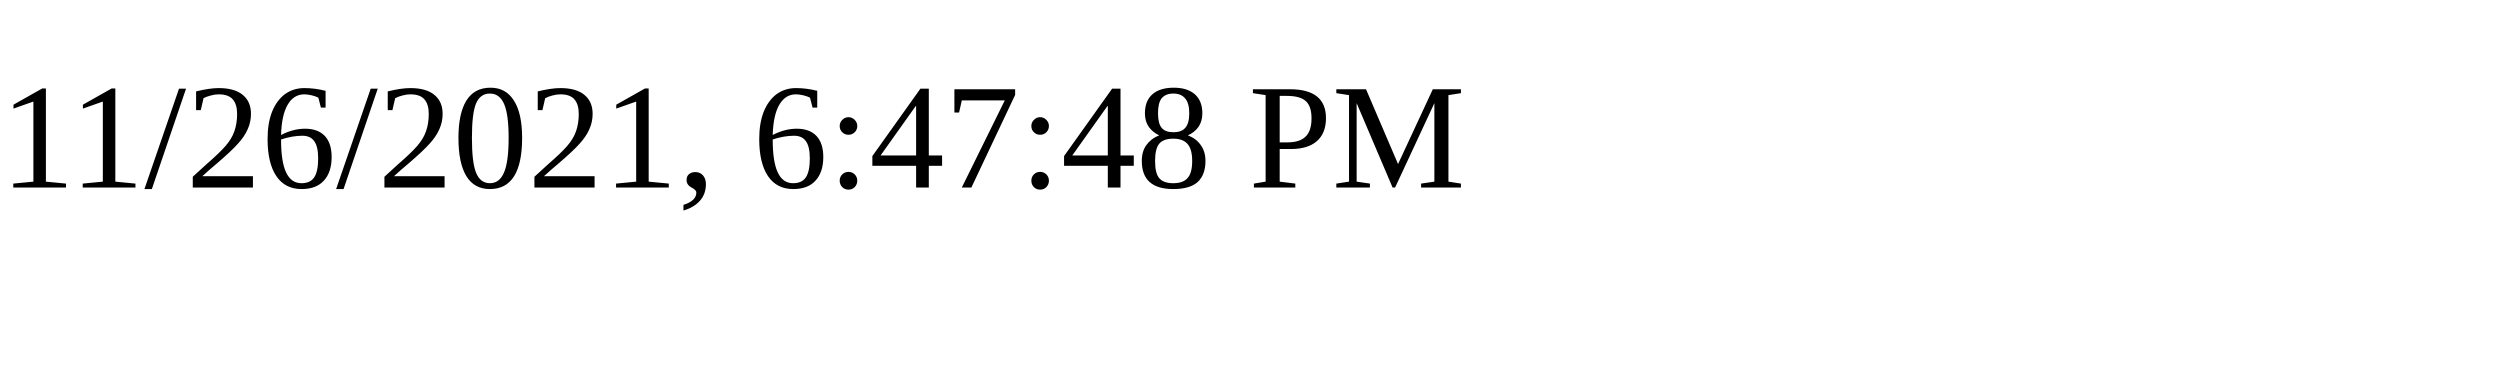
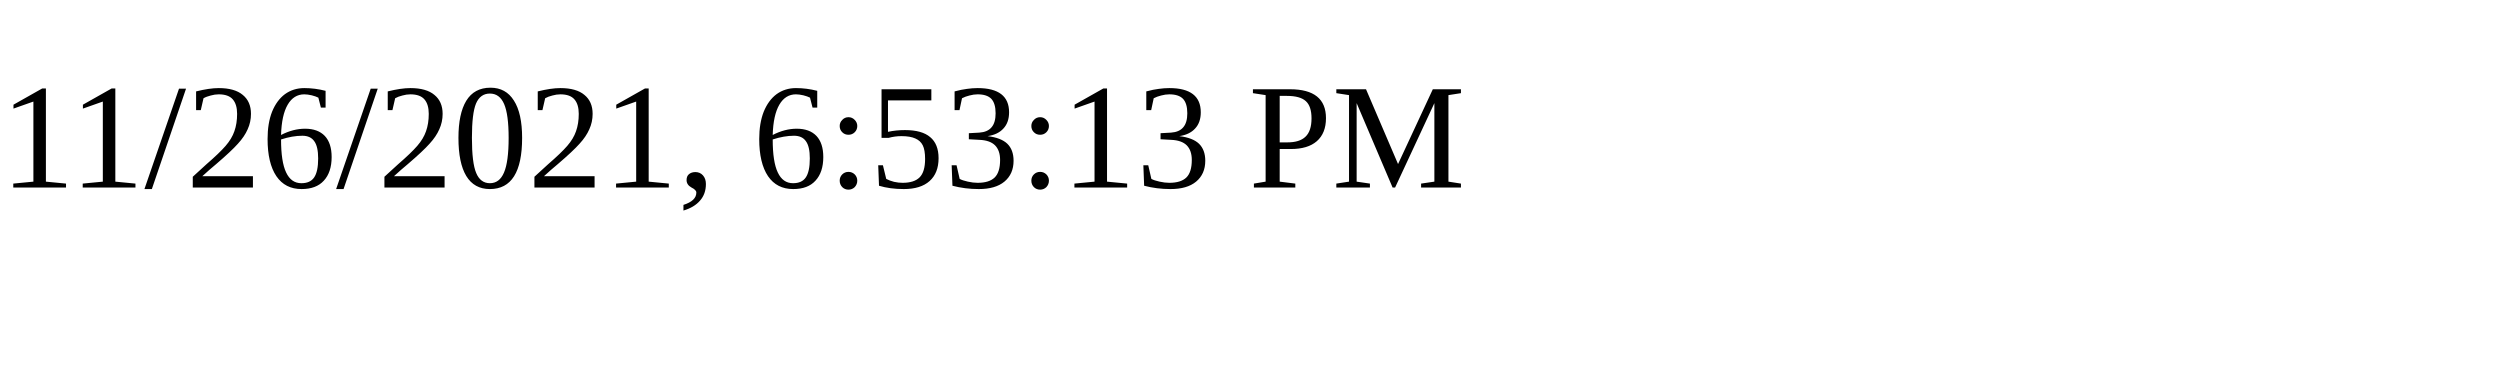
<svg xmlns="http://www.w3.org/2000/svg" height="30" width="200">
-   <text x="0" y="15">11/26/2021, 6:47:48 PM</text>
+   <text x="0" y="15">11/26/2021, 6:53:13 PM</text>
</svg>
